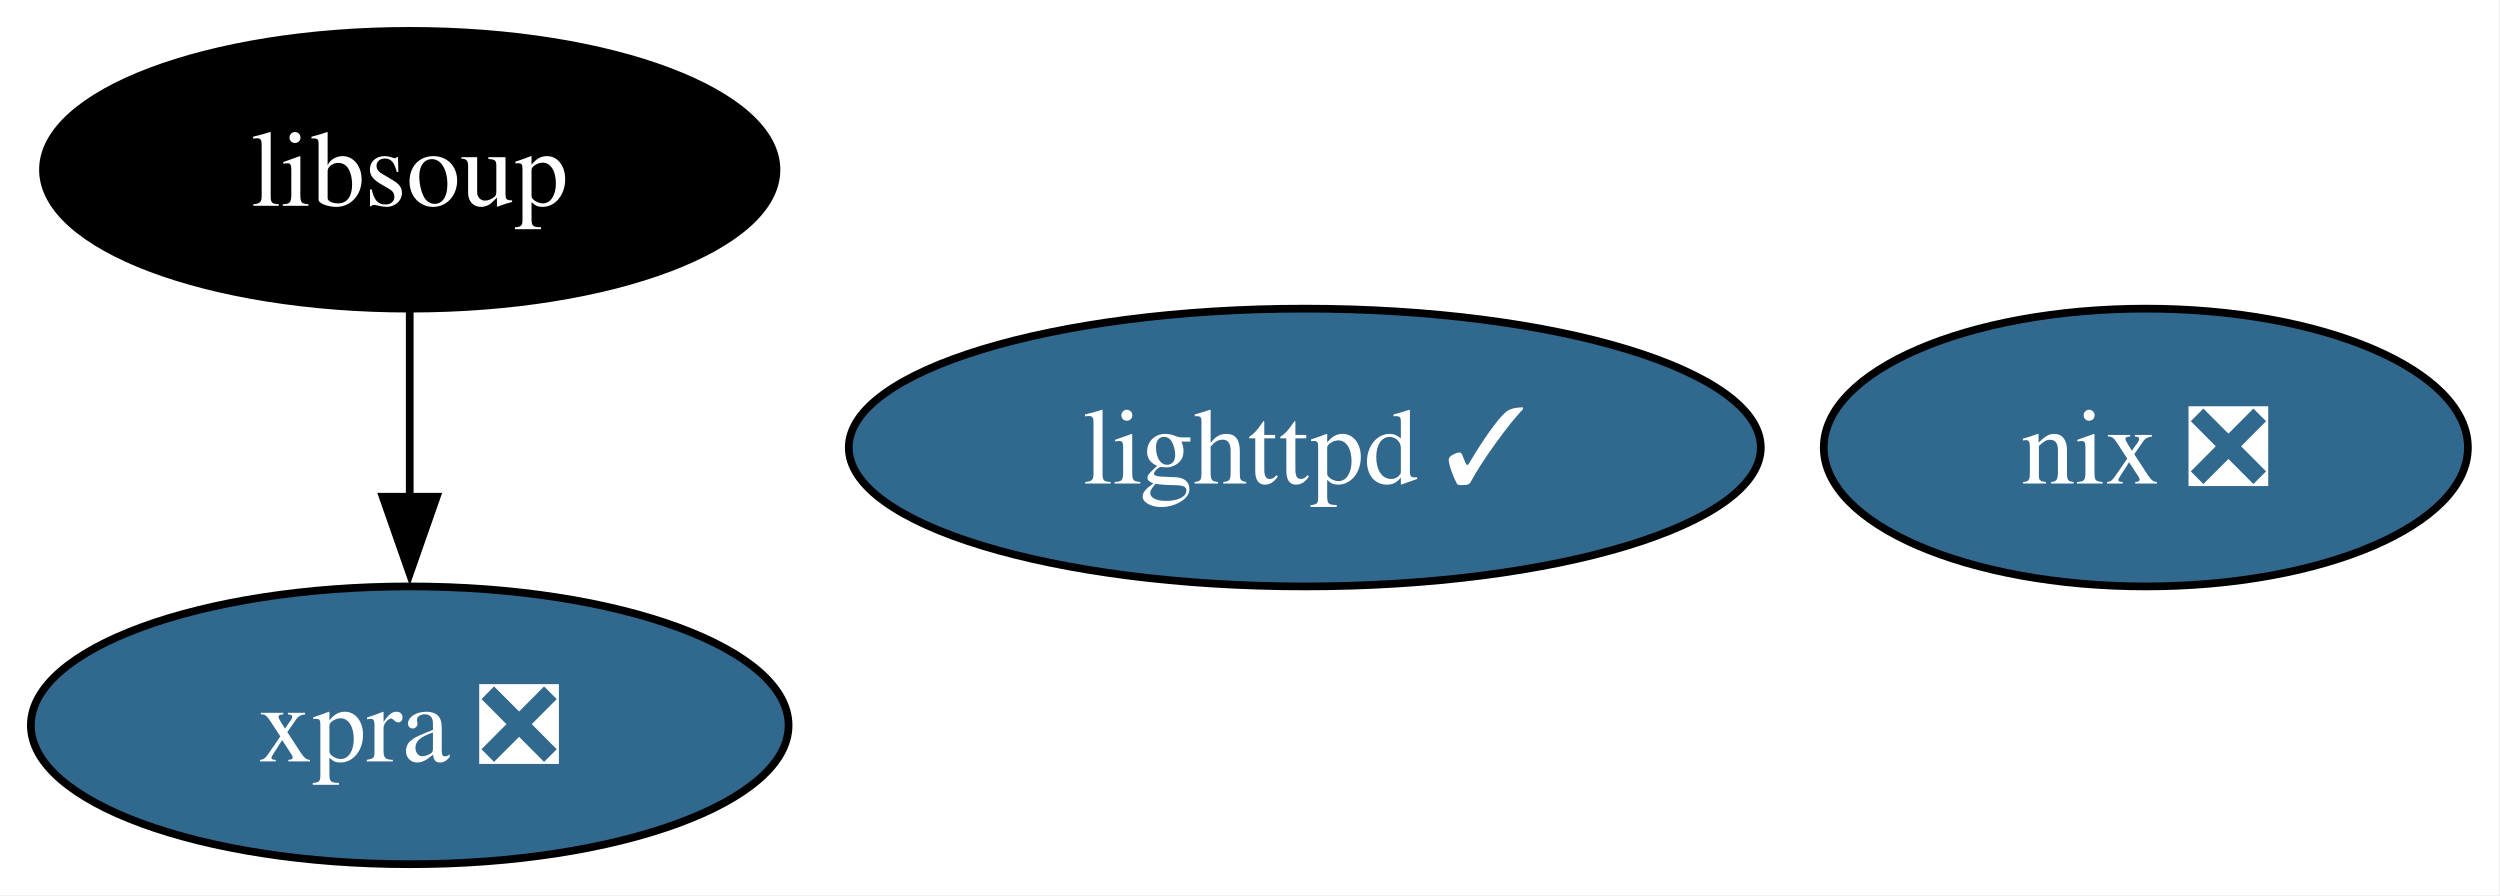
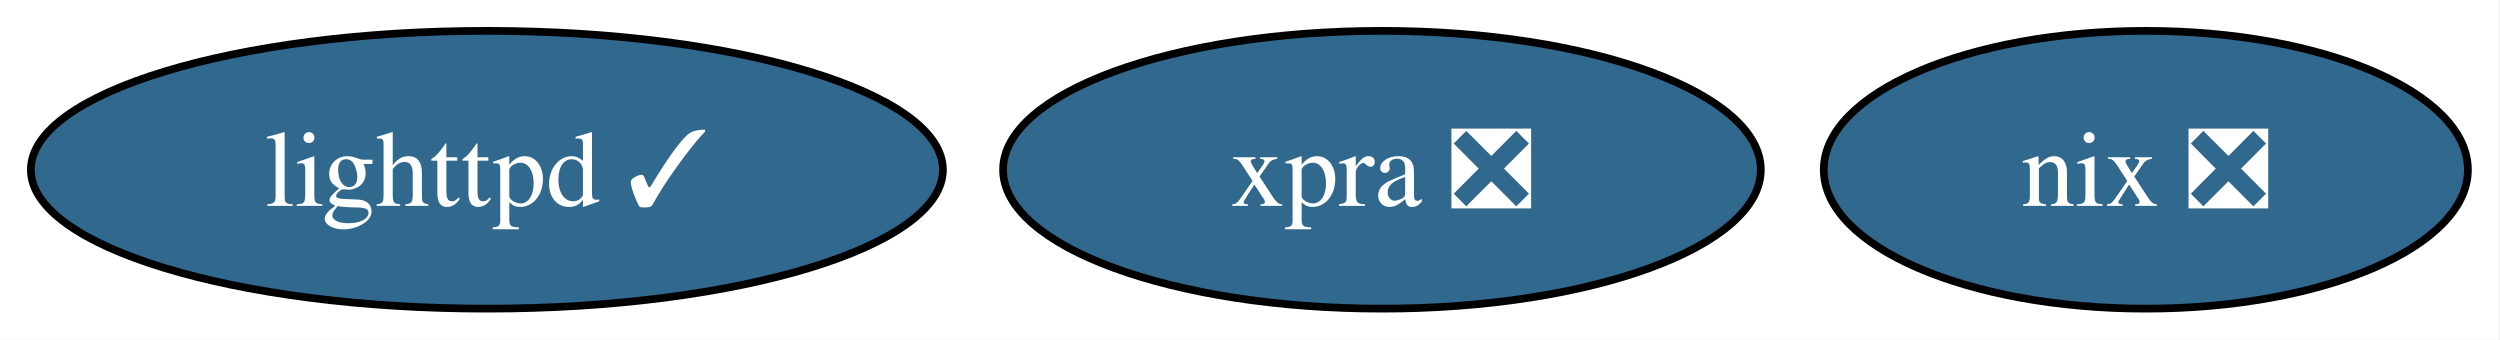
- <svg xmlns="http://www.w3.org/2000/svg" xmlns:xlink="http://www.w3.org/1999/xlink" width="324pt" height="116pt" viewBox="0.00 0.00 324.00 116.00">
-   <g id="graph0" class="graph" transform="scale(1 1) rotate(0) translate(4 112)">
-     <polygon fill="white" stroke="none" points="-4,4 -4,-112 319.84,-112 319.84,4 -4,4" />
+ <svg xmlns="http://www.w3.org/2000/svg" xmlns:xlink="http://www.w3.org/1999/xlink" width="324pt" height="44pt" viewBox="0.00 0.00 324.00 44.00">
+   <g id="graph0" class="graph" transform="scale(1 1) rotate(0) translate(4 40)">
+     <polygon fill="white" stroke="none" points="-4,4 -4,-40 319.84,-40 319.84,4 -4,4" />
    <g id="node1" class="node">
      <g id="a_node1">
        <a xlink:href="https://github.com/conda-forge/lighttpd-feedstock/pull/46" xlink:title="lighttpd ✓">
-           <ellipse fill="#31688e" stroke="black" cx="165.1" cy="-54" rx="59.1" ry="18" />
-           <text xml:space="preserve" text-anchor="middle" x="165.1" y="-49.33" font-family="Times,serif" font-size="14.00" fill="white">lighttpd ✓</text>
+           <ellipse fill="#31688e" stroke="black" cx="59.1" cy="-18" rx="59.1" ry="18" />
+           <text xml:space="preserve" text-anchor="middle" x="59.1" y="-13.32" font-family="Times,serif" font-size="14.00" fill="white">lighttpd ✓</text>
        </a>
      </g>
    </g>
    <g id="node2" class="node">
      <g id="a_node2">
        <a xlink:href="https://github.com/conda-forge/nix-feedstock/pull/31" xlink:title="nix ❎">
-           <ellipse fill="#31688e" stroke="black" cx="274.1" cy="-54" rx="41.74" ry="18" />
-           <text xml:space="preserve" text-anchor="middle" x="274.1" y="-49.33" font-family="Times,serif" font-size="14.00" fill="white">nix ❎</text>
+           <ellipse fill="#31688e" stroke="black" cx="274.1" cy="-18" rx="41.74" ry="18" />
+           <text xml:space="preserve" text-anchor="middle" x="274.1" y="-13.32" font-family="Times,serif" font-size="14.00" fill="white">nix ❎</text>
        </a>
      </g>
    </g>
    <g id="node3" class="node">
      <g id="a_node3">
-         <a xlink:href="https://github.com/conda-forge/libsoup-feedstock" xlink:title="libsoup">
-           <ellipse fill="#000000" stroke="black" cx="49.1" cy="-90" rx="47.53" ry="18" />
-           <text xml:space="preserve" text-anchor="middle" x="49.1" y="-85.33" font-family="Times,serif" font-size="14.00" fill="white">libsoup</text>
+         <a xlink:href="https://github.com/conda-forge/xpra-feedstock/pull/54" xlink:title="xpra ❎">
+           <ellipse fill="#31688e" stroke="black" cx="175.1" cy="-18" rx="49.1" ry="18" />
+           <text xml:space="preserve" text-anchor="middle" x="175.1" y="-13.32" font-family="Times,serif" font-size="14.00" fill="white">xpra ❎</text>
        </a>
      </g>
    </g>
-     <g id="node4" class="node">
-       <g id="a_node4">
-         <a xlink:href="https://github.com/conda-forge/xpra-feedstock/pull/54" xlink:title="xpra ❎">
-           <ellipse fill="#31688e" stroke="black" cx="49.1" cy="-18" rx="49.1" ry="18" />
-           <text xml:space="preserve" text-anchor="middle" x="49.1" y="-13.32" font-family="Times,serif" font-size="14.00" fill="white">xpra ❎</text>
-         </a>
-       </g>
-     </g>
-     <g id="edge1" class="edge">
-       <path fill="none" stroke="black" d="M49.1,-71.7C49.1,-64.41 49.1,-55.73 49.1,-47.54" />
-       <polygon fill="black" stroke="black" points="52.6,-47.62 49.1,-37.62 45.6,-47.62 52.6,-47.62" />
-     </g>
  </g>
</svg>
